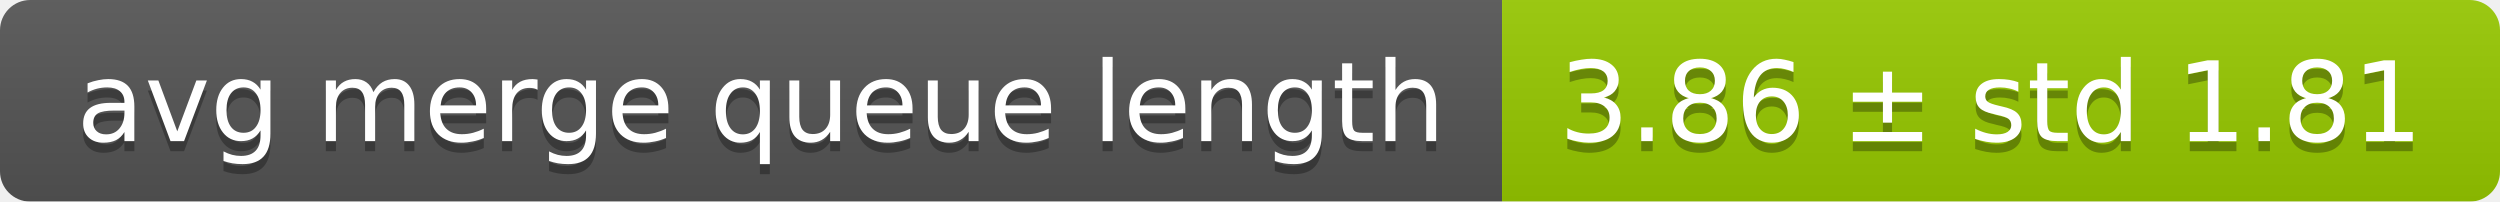
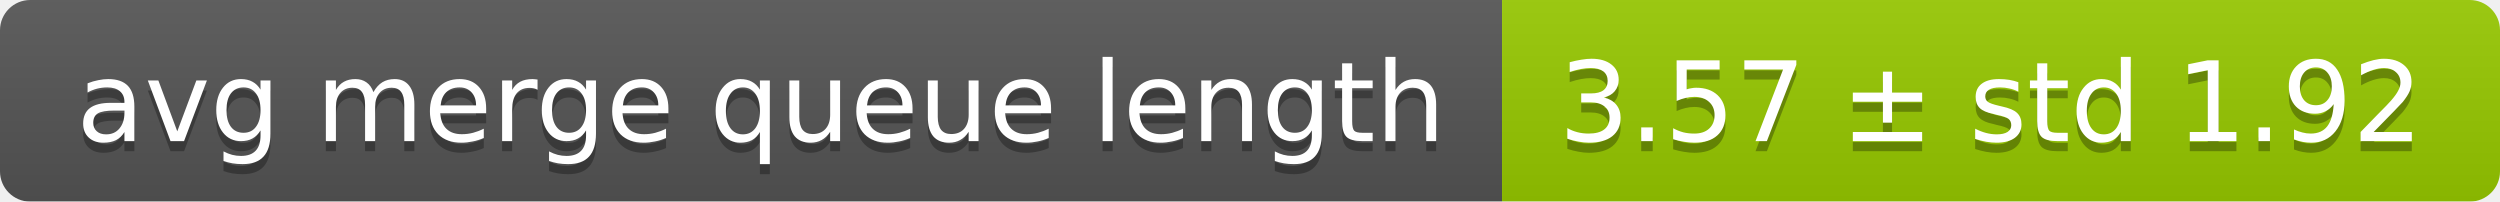
<svg xmlns="http://www.w3.org/2000/svg" width="248" height="20">
  <linearGradient id="smooth" x2="0" y2="100%">
    <stop offset="0" stop-color="#bbb" stop-opacity=".1" />
    <stop offset="1" stop-opacity=".1" />
  </linearGradient>
  <mask id="round">
    <rect width="248" height="20" rx="3" fill="#fff" />
  </mask>
  <g mask="url(#round)">
    <rect width="149" height="20" fill="#555" />
    <rect x="149" width="99" height="20" fill="#97ca00" />
    <rect width="248" height="20" fill="url(#smooth)" />
  </g>
  <g fill="#fff" text-anchor="middle" font-family="DejaVu Sans,Verdana,Geneva,sans-serif" font-size="11">
    <text x="75.5" y="15" fill="#010101" fill-opacity=".3">avg merge queue length</text>
    <text x="75.5" y="14">avg merge queue length</text>
-     <text x="197.5" y="15" fill="#010101" fill-opacity=".3">3.86 ± std 1.81</text>
-     <text x="197.5" y="14">3.86 ± std 1.81</text>
+     <text x="197.5" y="15" fill="#010101" fill-opacity=".3">3.57 ± std 1.92</text>
+     <text x="197.5" y="14">3.57 ± std 1.92</text>
  </g>
</svg>
